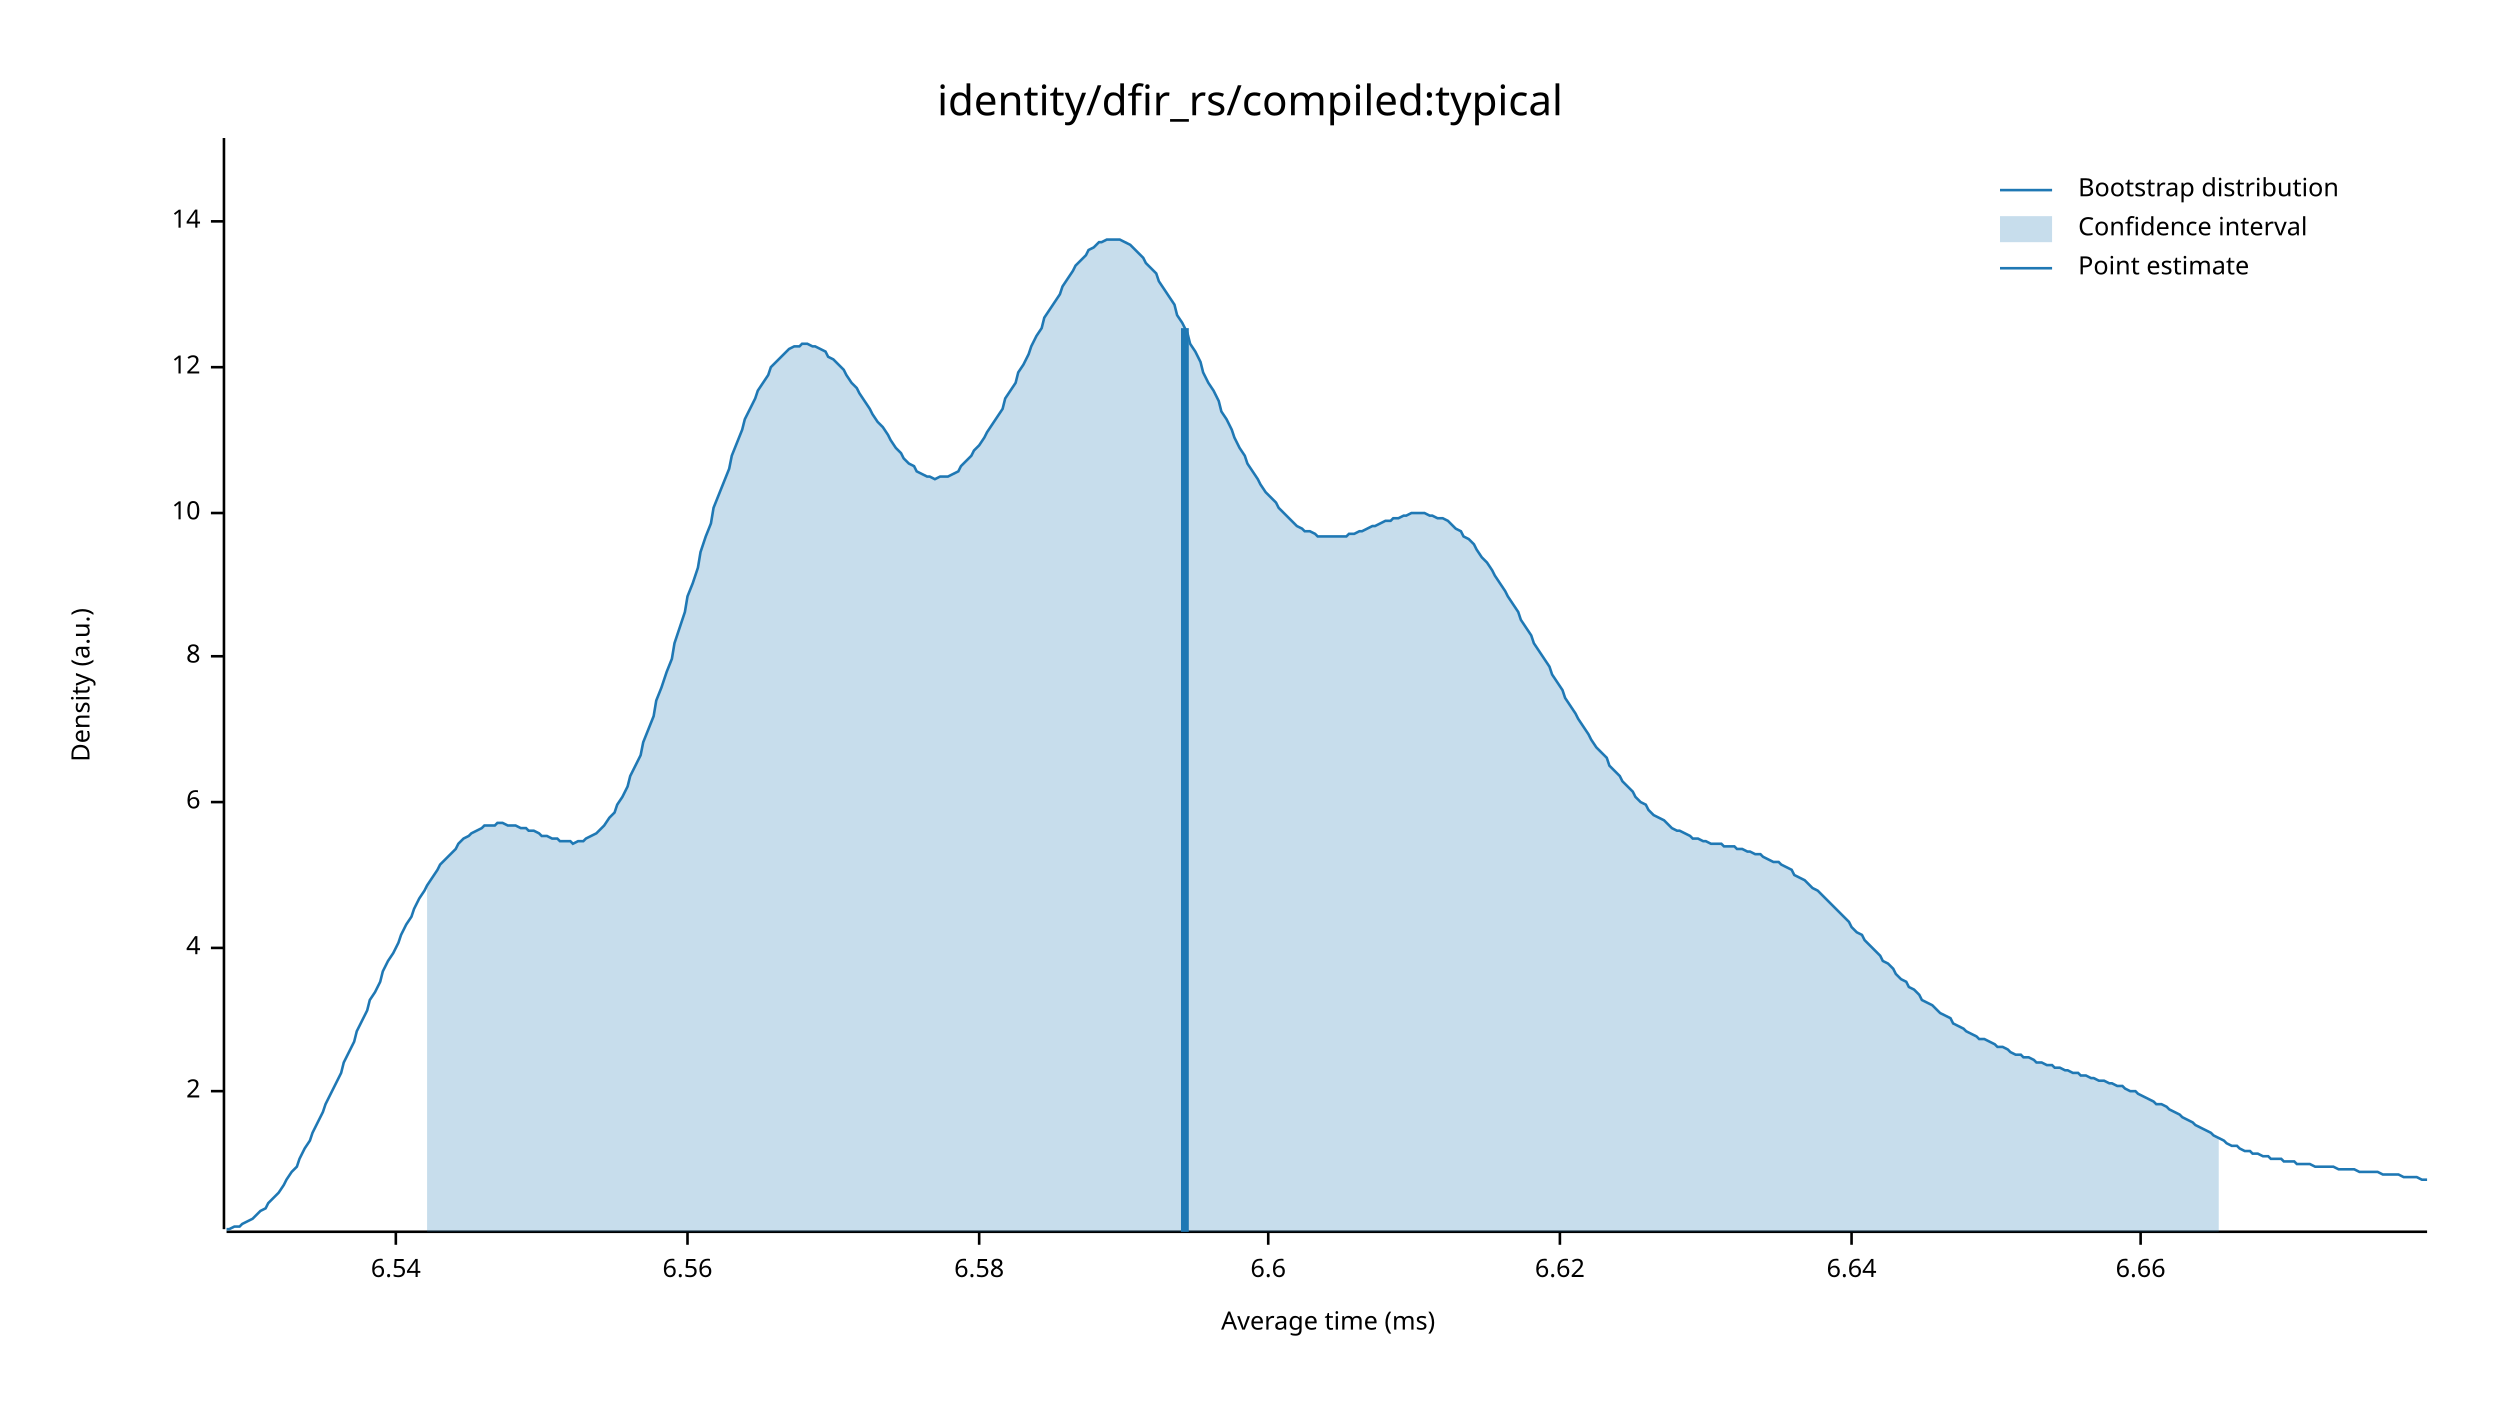
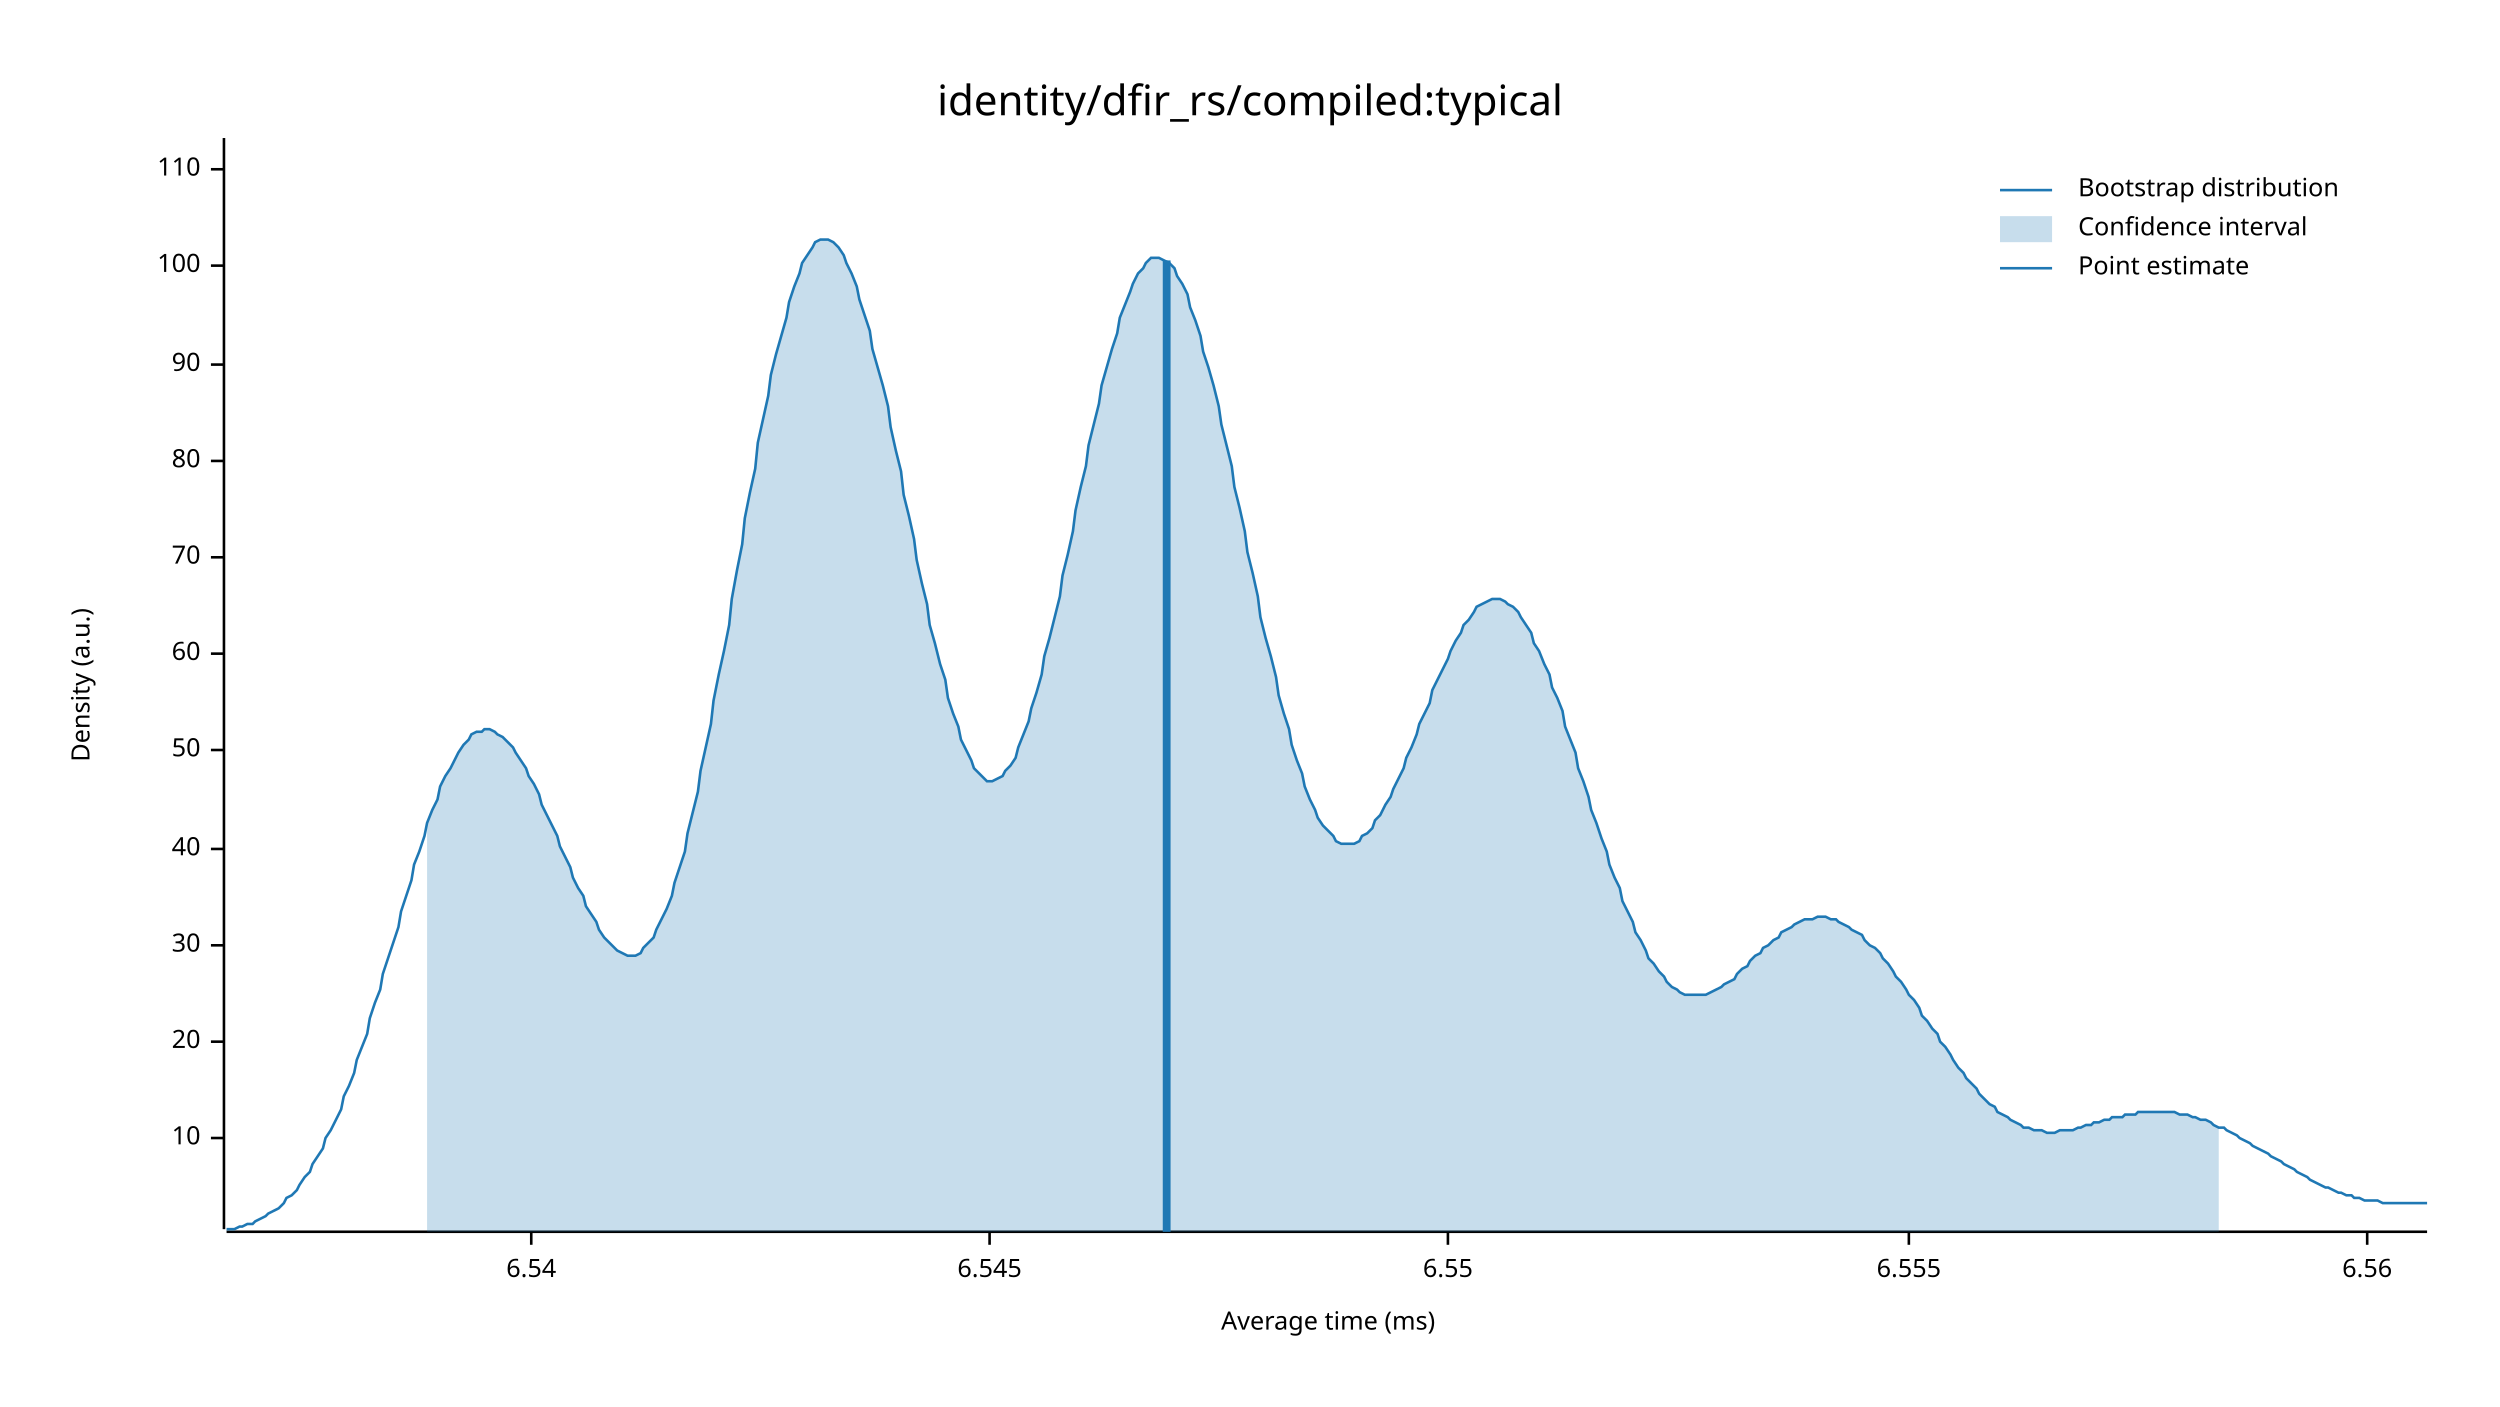
<svg xmlns="http://www.w3.org/2000/svg" width="960" height="540" viewBox="0 0 960 540">
  <text x="480" y="32" dy="0.76em" text-anchor="middle" font-family="sans-serif" font-size="16.129" opacity="1" fill="#000000">
identity/dfir_rs/compiled:typical
</text>
  <text x="27" y="263" dy="0.76em" text-anchor="middle" font-family="sans-serif" font-size="9.677" opacity="1" fill="#000000" transform="rotate(270, 27, 263)">
Density (a.u.)
</text>
  <text x="510" y="513" dy="-0.5ex" text-anchor="middle" font-family="sans-serif" font-size="9.677" opacity="1" fill="#000000">
Average time (ms)
</text>
  <polyline fill="none" opacity="1" stroke="#000000" stroke-width="1" points="86,53 86,472 " />
-   <text x="77" y="419" dy="0.5ex" text-anchor="end" font-family="sans-serif" font-size="9.677" opacity="1" fill="#000000">
- 2
- </text>
-   <polyline fill="none" opacity="1" stroke="#000000" stroke-width="1" points="81,419 86,419 " />
-   <text x="77" y="364" dy="0.5ex" text-anchor="end" font-family="sans-serif" font-size="9.677" opacity="1" fill="#000000">
- 4
- </text>
-   <polyline fill="none" opacity="1" stroke="#000000" stroke-width="1" points="81,364 86,364 " />
-   <text x="77" y="308" dy="0.5ex" text-anchor="end" font-family="sans-serif" font-size="9.677" opacity="1" fill="#000000">
- 6
- </text>
-   <polyline fill="none" opacity="1" stroke="#000000" stroke-width="1" points="81,308 86,308 " />
-   <text x="77" y="252" dy="0.5ex" text-anchor="end" font-family="sans-serif" font-size="9.677" opacity="1" fill="#000000">
- 8
- </text>
-   <polyline fill="none" opacity="1" stroke="#000000" stroke-width="1" points="81,252 86,252 " />
-   <text x="77" y="197" dy="0.5ex" text-anchor="end" font-family="sans-serif" font-size="9.677" opacity="1" fill="#000000">
+   <text x="77" y="437" dy="0.5ex" text-anchor="end" font-family="sans-serif" font-size="9.677" opacity="1" fill="#000000">
10
</text>
-   <polyline fill="none" opacity="1" stroke="#000000" stroke-width="1" points="81,197 86,197 " />
-   <text x="77" y="141" dy="0.5ex" text-anchor="end" font-family="sans-serif" font-size="9.677" opacity="1" fill="#000000">
- 12
+   <polyline fill="none" opacity="1" stroke="#000000" stroke-width="1" points="81,437 86,437 " />
+   <text x="77" y="400" dy="0.5ex" text-anchor="end" font-family="sans-serif" font-size="9.677" opacity="1" fill="#000000">
+ 20
</text>
-   <polyline fill="none" opacity="1" stroke="#000000" stroke-width="1" points="81,141 86,141 " />
-   <text x="77" y="85" dy="0.5ex" text-anchor="end" font-family="sans-serif" font-size="9.677" opacity="1" fill="#000000">
- 14
+   <polyline fill="none" opacity="1" stroke="#000000" stroke-width="1" points="81,400 86,400 " />
+   <text x="77" y="363" dy="0.5ex" text-anchor="end" font-family="sans-serif" font-size="9.677" opacity="1" fill="#000000">
+ 30
</text>
-   <polyline fill="none" opacity="1" stroke="#000000" stroke-width="1" points="81,85 86,85 " />
+   <polyline fill="none" opacity="1" stroke="#000000" stroke-width="1" points="81,363 86,363 " />
+   <text x="77" y="326" dy="0.5ex" text-anchor="end" font-family="sans-serif" font-size="9.677" opacity="1" fill="#000000">
+ 40
+ </text>
+   <polyline fill="none" opacity="1" stroke="#000000" stroke-width="1" points="81,326 86,326 " />
+   <text x="77" y="288" dy="0.5ex" text-anchor="end" font-family="sans-serif" font-size="9.677" opacity="1" fill="#000000">
+ 50
+ </text>
+   <polyline fill="none" opacity="1" stroke="#000000" stroke-width="1" points="81,288 86,288 " />
+   <text x="77" y="251" dy="0.5ex" text-anchor="end" font-family="sans-serif" font-size="9.677" opacity="1" fill="#000000">
+ 60
+ </text>
+   <polyline fill="none" opacity="1" stroke="#000000" stroke-width="1" points="81,251 86,251 " />
+   <text x="77" y="214" dy="0.5ex" text-anchor="end" font-family="sans-serif" font-size="9.677" opacity="1" fill="#000000">
+ 70
+ </text>
+   <polyline fill="none" opacity="1" stroke="#000000" stroke-width="1" points="81,214 86,214 " />
+   <text x="77" y="177" dy="0.5ex" text-anchor="end" font-family="sans-serif" font-size="9.677" opacity="1" fill="#000000">
+ 80
+ </text>
+   <polyline fill="none" opacity="1" stroke="#000000" stroke-width="1" points="81,177 86,177 " />
+   <text x="77" y="140" dy="0.5ex" text-anchor="end" font-family="sans-serif" font-size="9.677" opacity="1" fill="#000000">
+ 90
+ </text>
+   <polyline fill="none" opacity="1" stroke="#000000" stroke-width="1" points="81,140 86,140 " />
+   <text x="77" y="102" dy="0.5ex" text-anchor="end" font-family="sans-serif" font-size="9.677" opacity="1" fill="#000000">
+ 100
+ </text>
+   <polyline fill="none" opacity="1" stroke="#000000" stroke-width="1" points="81,102 86,102 " />
+   <text x="77" y="65" dy="0.5ex" text-anchor="end" font-family="sans-serif" font-size="9.677" opacity="1" fill="#000000">
+ 110
+ </text>
+   <polyline fill="none" opacity="1" stroke="#000000" stroke-width="1" points="81,65 86,65 " />
  <polyline fill="none" opacity="1" stroke="#000000" stroke-width="1" points="87,473 932,473 " />
-   <text x="152" y="483" dy="0.76em" text-anchor="middle" font-family="sans-serif" font-size="9.677" opacity="1" fill="#000000">
+   <text x="204" y="483" dy="0.76em" text-anchor="middle" font-family="sans-serif" font-size="9.677" opacity="1" fill="#000000">
6.54
</text>
-   <polyline fill="none" opacity="1" stroke="#000000" stroke-width="1" points="152,473 152,478 " />
-   <text x="264" y="483" dy="0.76em" text-anchor="middle" font-family="sans-serif" font-size="9.677" opacity="1" fill="#000000">
+   <polyline fill="none" opacity="1" stroke="#000000" stroke-width="1" points="204,473 204,478 " />
+   <text x="380" y="483" dy="0.76em" text-anchor="middle" font-family="sans-serif" font-size="9.677" opacity="1" fill="#000000">
+ 6.545
+ </text>
+   <polyline fill="none" opacity="1" stroke="#000000" stroke-width="1" points="380,473 380,478 " />
+   <text x="556" y="483" dy="0.76em" text-anchor="middle" font-family="sans-serif" font-size="9.677" opacity="1" fill="#000000">
+ 6.55
+ </text>
+   <polyline fill="none" opacity="1" stroke="#000000" stroke-width="1" points="556,473 556,478 " />
+   <text x="733" y="483" dy="0.76em" text-anchor="middle" font-family="sans-serif" font-size="9.677" opacity="1" fill="#000000">
+ 6.555
+ </text>
+   <polyline fill="none" opacity="1" stroke="#000000" stroke-width="1" points="733,473 733,478 " />
+   <text x="909" y="483" dy="0.76em" text-anchor="middle" font-family="sans-serif" font-size="9.677" opacity="1" fill="#000000">
6.56
</text>
-   <polyline fill="none" opacity="1" stroke="#000000" stroke-width="1" points="264,473 264,478 " />
-   <text x="376" y="483" dy="0.76em" text-anchor="middle" font-family="sans-serif" font-size="9.677" opacity="1" fill="#000000">
- 6.58
- </text>
-   <polyline fill="none" opacity="1" stroke="#000000" stroke-width="1" points="376,473 376,478 " />
-   <text x="487" y="483" dy="0.76em" text-anchor="middle" font-family="sans-serif" font-size="9.677" opacity="1" fill="#000000">
- 6.6
- </text>
-   <polyline fill="none" opacity="1" stroke="#000000" stroke-width="1" points="487,473 487,478 " />
-   <text x="599" y="483" dy="0.76em" text-anchor="middle" font-family="sans-serif" font-size="9.677" opacity="1" fill="#000000">
- 6.62
- </text>
-   <polyline fill="none" opacity="1" stroke="#000000" stroke-width="1" points="599,473 599,478 " />
-   <text x="711" y="483" dy="0.76em" text-anchor="middle" font-family="sans-serif" font-size="9.677" opacity="1" fill="#000000">
- 6.64
- </text>
-   <polyline fill="none" opacity="1" stroke="#000000" stroke-width="1" points="711,473 711,478 " />
-   <text x="822" y="483" dy="0.76em" text-anchor="middle" font-family="sans-serif" font-size="9.677" opacity="1" fill="#000000">
- 6.66
- </text>
-   <polyline fill="none" opacity="1" stroke="#000000" stroke-width="1" points="822,473 822,478 " />
-   <polyline fill="none" opacity="1" stroke="#1F78B4" stroke-width="1" points="87,472 88,472 90,471 92,471 93,470 95,469 97,468 98,467 100,465 102,464 103,462 105,460 107,458 109,455 110,453 112,450 114,448 115,445 117,441 119,438 120,435 122,431 124,427 125,424 127,420 129,416 131,412 132,408 134,404 136,400 137,396 139,392 141,388 142,384 144,381 146,377 147,373 149,369 151,366 153,362 154,359 156,355 158,352 159,349 161,345 163,342 164,340 166,337 168,334 169,332 171,330 173,328 175,326 176,324 178,322 180,321 181,320 183,319 185,318 186,317 188,317 190,317 191,316 193,316 195,317 197,317 198,317 200,318 202,318 203,319 205,319 207,320 208,321 210,321 212,322 214,322 215,323 217,323 219,323 220,324 222,323 224,323 225,322 227,321 229,320 230,319 232,317 234,314 236,312 237,309 239,306 241,302 242,298 244,294 246,290 247,285 249,280 251,275 252,269 254,264 256,258 258,253 259,247 261,241 263,235 264,229 266,224 268,218 269,212 271,206 273,201 274,195 276,190 278,185 280,180 281,175 283,170 285,165 286,161 288,157 290,153 291,150 293,147 295,144 296,141 298,139 300,137 302,135 303,134 305,133 307,133 308,132 310,132 312,133 313,133 315,134 317,135 318,137 320,138 322,140 324,142 325,144 327,147 329,149 330,151 332,154 334,157 335,159 337,162 339,164 341,167 342,169 344,172 346,174 347,176 349,178 351,179 352,181 354,182 356,183 357,183 359,184 361,183 363,183 364,183 366,182 368,181 369,179 371,177 373,175 374,173 376,171 378,168 379,166 381,163 383,160 385,157 386,153 388,150 390,147 391,143 393,140 395,136 396,133 398,129 400,126 401,122 403,119 405,116 407,113 408,110 410,107 412,104 413,102 415,100 417,98 418,96 420,95 422,93 423,93 425,92 427,92 429,92 430,92 432,93 434,94 435,95 437,97 439,99 440,101 442,103 444,105 445,108 447,111 449,114 451,117 452,121 454,124 456,128 457,132 459,135 461,139 462,143 464,147 466,150 468,154 469,158 471,161 473,165 474,168 476,172 478,175 479,178 481,181 483,184 484,186 486,189 488,191 490,193 491,195 493,197 495,199 496,200 498,202 500,203 501,204 503,204 505,205 506,206 508,206 510,206 512,206 513,206 515,206 517,206 518,205 520,205 522,204 523,204 525,203 527,202 528,202 530,201 532,200 534,200 535,199 537,199 539,198 540,198 542,197 544,197 545,197 547,197 549,198 550,198 552,199 554,199 556,200 557,201 559,203 561,204 562,206 564,207 566,209 567,211 569,214 571,216 573,219 574,221 576,224 578,227 579,229 581,232 583,235 584,238 586,241 588,244 589,247 591,250 593,253 595,256 596,259 598,262 600,265 601,268 603,271 605,274 606,276 608,279 610,282 611,284 613,287 615,289 617,291 618,294 620,296 622,298 623,300 625,302 627,304 628,306 630,308 632,309 633,311 635,313 637,314 639,315 640,316 642,318 644,319 645,319 647,320 649,321 650,322 652,322 654,323 655,323 657,324 659,324 661,324 662,325 664,325 666,325 667,326 669,326 671,327 672,327 674,328 676,328 677,329 679,330 681,331 683,331 684,332 686,333 688,334 689,336 691,337 693,338 694,339 696,341 698,342 700,344 701,345 703,347 705,349 706,350 708,352 710,354 711,356 713,358 715,359 716,361 718,363 720,365 722,367 723,369 725,370 727,372 728,374 730,376 732,377 733,379 735,380 737,382 738,384 740,385 742,386 744,388 745,389 747,390 749,391 750,393 752,394 754,395 755,396 757,397 759,398 760,399 762,399 764,400 766,401 767,402 769,402 771,403 772,404 774,405 776,405 777,406 779,406 781,407 782,408 784,408 786,409 788,409 789,410 791,410 793,411 794,411 796,412 798,412 799,413 801,413 803,414 804,414 806,415 808,415 810,416 811,416 813,417 815,417 816,418 818,419 820,419 821,420 823,421 825,422 827,423 828,424 830,424 832,425 833,426 835,427 837,428 838,429 840,430 842,431 843,432 845,433 847,434 849,435 850,436 852,437 854,438 855,439 857,440 859,440 860,441 862,442 864,442 865,443 867,443 869,444 871,444 872,445 874,445 876,445 877,446 879,446 881,446 882,447 884,447 886,447 887,447 889,448 891,448 893,448 894,448 896,448 898,449 899,449 901,449 903,449 904,449 906,450 908,450 909,450 911,450 913,450 915,451 916,451 918,451 920,451 921,451 923,452 925,452 926,452 928,452 930,453 932,453 " />
-   <polygon opacity="0.25" fill="#1F78B4" points="164,340 166,337 168,334 169,332 171,330 173,328 175,326 176,324 178,322 180,321 181,320 183,319 185,318 186,317 188,317 190,317 191,316 193,316 195,317 197,317 198,317 200,318 202,318 203,319 205,319 207,320 208,321 210,321 212,322 214,322 215,323 217,323 219,323 220,324 222,323 224,323 225,322 227,321 229,320 230,319 232,317 234,314 236,312 237,309 239,306 241,302 242,298 244,294 246,290 247,285 249,280 251,275 252,269 254,264 256,258 258,253 259,247 261,241 263,235 264,229 266,224 268,218 269,212 271,206 273,201 274,195 276,190 278,185 280,180 281,175 283,170 285,165 286,161 288,157 290,153 291,150 293,147 295,144 296,141 298,139 300,137 302,135 303,134 305,133 307,133 308,132 310,132 312,133 313,133 315,134 317,135 318,137 320,138 322,140 324,142 325,144 327,147 329,149 330,151 332,154 334,157 335,159 337,162 339,164 341,167 342,169 344,172 346,174 347,176 349,178 351,179 352,181 354,182 356,183 357,183 359,184 361,183 363,183 364,183 366,182 368,181 369,179 371,177 373,175 374,173 376,171 378,168 379,166 381,163 383,160 385,157 386,153 388,150 390,147 391,143 393,140 395,136 396,133 398,129 400,126 401,122 403,119 405,116 407,113 408,110 410,107 412,104 413,102 415,100 417,98 418,96 420,95 422,93 423,93 425,92 427,92 429,92 430,92 432,93 434,94 435,95 437,97 439,99 440,101 442,103 444,105 445,108 447,111 449,114 451,117 452,121 454,124 456,128 457,132 459,135 461,139 462,143 464,147 466,150 468,154 469,158 471,161 473,165 474,168 476,172 478,175 479,178 481,181 483,184 484,186 486,189 488,191 490,193 491,195 493,197 495,199 496,200 498,202 500,203 501,204 503,204 505,205 506,206 508,206 510,206 512,206 513,206 515,206 517,206 518,205 520,205 522,204 523,204 525,203 527,202 528,202 530,201 532,200 534,200 535,199 537,199 539,198 540,198 542,197 544,197 545,197 547,197 549,198 550,198 552,199 554,199 556,200 557,201 559,203 561,204 562,206 564,207 566,209 567,211 569,214 571,216 573,219 574,221 576,224 578,227 579,229 581,232 583,235 584,238 586,241 588,244 589,247 591,250 593,253 595,256 596,259 598,262 600,265 601,268 603,271 605,274 606,276 608,279 610,282 611,284 613,287 615,289 617,291 618,294 620,296 622,298 623,300 625,302 627,304 628,306 630,308 632,309 633,311 635,313 637,314 639,315 640,316 642,318 644,319 645,319 647,320 649,321 650,322 652,322 654,323 655,323 657,324 659,324 661,324 662,325 664,325 666,325 667,326 669,326 671,327 672,327 674,328 676,328 677,329 679,330 681,331 683,331 684,332 686,333 688,334 689,336 691,337 693,338 694,339 696,341 698,342 700,344 701,345 703,347 705,349 706,350 708,352 710,354 711,356 713,358 715,359 716,361 718,363 720,365 722,367 723,369 725,370 727,372 728,374 730,376 732,377 733,379 735,380 737,382 738,384 740,385 742,386 744,388 745,389 747,390 749,391 750,393 752,394 754,395 755,396 757,397 759,398 760,399 762,399 764,400 766,401 767,402 769,402 771,403 772,404 774,405 776,405 777,406 779,406 781,407 782,408 784,408 786,409 788,409 789,410 791,410 793,411 794,411 796,412 798,412 799,413 801,413 803,414 804,414 806,415 808,415 810,416 811,416 813,417 815,417 816,418 818,419 820,419 821,420 823,421 825,422 827,423 828,424 830,424 832,425 833,426 835,427 837,428 838,429 840,430 842,431 843,432 845,433 847,434 849,435 850,436 852,437 852,473 164,473 " />
-   <polyline fill="none" opacity="1" stroke="#1F78B4" stroke-width="3" points="455,473 455,126 " />
+   <polyline fill="none" opacity="1" stroke="#000000" stroke-width="1" points="909,473 909,478 " />
+   <polyline fill="none" opacity="1" stroke="#1F78B4" stroke-width="1" points="87,472 88,472 90,472 92,471 93,471 95,470 97,470 98,469 100,468 102,467 103,466 105,465 107,464 109,462 110,460 112,459 114,457 115,455 117,452 119,450 120,447 122,444 124,441 125,437 127,434 129,430 131,426 132,421 134,417 136,412 137,407 139,402 141,397 142,391 144,385 146,380 147,374 149,368 151,362 153,356 154,350 156,344 158,338 159,332 161,327 163,321 164,316 166,311 168,307 169,302 171,298 173,295 175,291 176,289 178,286 180,284 181,282 183,281 185,281 186,280 188,280 190,281 191,282 193,283 195,285 197,287 198,289 200,292 202,295 203,298 205,301 207,305 208,309 210,313 212,317 214,321 215,325 217,329 219,333 220,337 222,341 224,344 225,348 227,351 229,354 230,357 232,360 234,362 236,364 237,365 239,366 241,367 242,367 244,367 246,366 247,364 249,362 251,360 252,357 254,353 256,349 258,344 259,339 261,333 263,327 264,320 266,312 268,304 269,296 271,287 273,278 274,269 276,259 278,250 280,240 281,230 283,219 285,209 286,199 288,189 290,180 291,170 293,161 295,152 296,144 298,136 300,129 302,122 303,116 305,110 307,105 308,101 310,98 312,95 313,93 315,92 317,92 318,92 320,93 322,95 324,98 325,101 327,105 329,110 330,115 332,121 334,127 335,134 337,141 339,148 341,156 342,164 344,173 346,181 347,190 349,198 351,207 352,215 354,224 356,232 357,240 359,247 361,255 363,261 364,268 366,274 368,279 369,284 371,288 373,292 374,295 376,297 378,299 379,300 381,300 383,299 385,298 386,296 388,294 390,291 391,287 393,282 395,277 396,272 398,266 400,259 401,252 403,245 405,237 407,229 408,221 410,213 412,204 413,196 415,187 417,179 418,171 420,163 422,155 423,148 425,141 427,134 429,128 430,122 432,117 434,112 435,109 437,105 439,103 440,101 442,99 444,99 445,99 447,100 449,101 451,103 452,106 454,109 456,113 457,118 459,123 461,129 462,135 464,141 466,148 468,156 469,163 471,171 473,179 474,187 476,195 478,204 479,212 481,220 483,229 484,237 486,245 488,252 490,260 491,267 493,274 495,280 496,286 498,292 500,297 501,302 503,307 505,311 506,314 508,317 510,319 512,321 513,323 515,324 517,324 518,324 520,324 522,323 523,321 525,320 527,318 528,315 530,313 532,309 534,306 535,303 537,299 539,295 540,291 542,287 544,282 545,278 547,274 549,270 550,265 552,261 554,257 556,253 557,250 559,246 561,243 562,240 564,238 566,235 567,233 569,232 571,231 573,230 574,230 576,230 578,231 579,232 581,233 583,235 584,237 586,240 588,243 589,247 591,250 593,255 595,259 596,264 598,268 600,273 601,279 603,284 605,289 606,295 608,300 610,306 611,311 613,316 615,322 617,327 618,332 620,337 622,341 623,346 625,350 627,354 628,358 630,361 632,365 633,368 635,370 637,373 639,375 640,377 642,379 644,380 645,381 647,382 649,382 650,382 652,382 654,382 655,382 657,381 659,380 661,379 662,378 664,377 666,376 667,374 669,372 671,371 672,369 674,367 676,366 677,364 679,363 681,361 683,360 684,358 686,357 688,356 689,355 691,354 693,353 694,353 696,353 698,352 700,352 701,352 703,353 705,353 706,354 708,355 710,356 711,357 713,358 715,359 716,361 718,363 720,364 722,366 723,368 725,370 727,373 728,375 730,377 732,380 733,382 735,384 737,387 738,390 740,392 742,395 744,397 745,400 747,402 749,405 750,407 752,410 754,412 755,414 757,416 759,418 760,420 762,422 764,424 766,425 767,427 769,428 771,429 772,430 774,431 776,432 777,433 779,433 781,434 782,434 784,434 786,435 788,435 789,435 791,434 793,434 794,434 796,434 798,433 799,433 801,432 803,432 804,431 806,431 808,430 810,430 811,429 813,429 815,429 816,428 818,428 820,428 821,427 823,427 825,427 827,427 828,427 830,427 832,427 833,427 835,427 837,428 838,428 840,428 842,429 843,429 845,430 847,430 849,431 850,432 852,433 854,433 855,434 857,435 859,436 860,437 862,438 864,439 865,440 867,441 869,442 871,443 872,444 874,445 876,446 877,447 879,448 881,449 882,450 884,451 886,452 887,453 889,454 891,455 893,456 894,456 896,457 898,458 899,458 901,459 903,459 904,460 906,460 908,461 909,461 911,461 913,461 915,462 916,462 918,462 920,462 921,462 923,462 925,462 926,462 928,462 930,462 932,462 " />
+   <polygon opacity="0.25" fill="#1F78B4" points="164,316 166,311 168,307 169,302 171,298 173,295 175,291 176,289 178,286 180,284 181,282 183,281 185,281 186,280 188,280 190,281 191,282 193,283 195,285 197,287 198,289 200,292 202,295 203,298 205,301 207,305 208,309 210,313 212,317 214,321 215,325 217,329 219,333 220,337 222,341 224,344 225,348 227,351 229,354 230,357 232,360 234,362 236,364 237,365 239,366 241,367 242,367 244,367 246,366 247,364 249,362 251,360 252,357 254,353 256,349 258,344 259,339 261,333 263,327 264,320 266,312 268,304 269,296 271,287 273,278 274,269 276,259 278,250 280,240 281,230 283,219 285,209 286,199 288,189 290,180 291,170 293,161 295,152 296,144 298,136 300,129 302,122 303,116 305,110 307,105 308,101 310,98 312,95 313,93 315,92 317,92 318,92 320,93 322,95 324,98 325,101 327,105 329,110 330,115 332,121 334,127 335,134 337,141 339,148 341,156 342,164 344,173 346,181 347,190 349,198 351,207 352,215 354,224 356,232 357,240 359,247 361,255 363,261 364,268 366,274 368,279 369,284 371,288 373,292 374,295 376,297 378,299 379,300 381,300 383,299 385,298 386,296 388,294 390,291 391,287 393,282 395,277 396,272 398,266 400,259 401,252 403,245 405,237 407,229 408,221 410,213 412,204 413,196 415,187 417,179 418,171 420,163 422,155 423,148 425,141 427,134 429,128 430,122 432,117 434,112 435,109 437,105 439,103 440,101 442,99 444,99 445,99 447,100 449,101 451,103 452,106 454,109 456,113 457,118 459,123 461,129 462,135 464,141 466,148 468,156 469,163 471,171 473,179 474,187 476,195 478,204 479,212 481,220 483,229 484,237 486,245 488,252 490,260 491,267 493,274 495,280 496,286 498,292 500,297 501,302 503,307 505,311 506,314 508,317 510,319 512,321 513,323 515,324 517,324 518,324 520,324 522,323 523,321 525,320 527,318 528,315 530,313 532,309 534,306 535,303 537,299 539,295 540,291 542,287 544,282 545,278 547,274 549,270 550,265 552,261 554,257 556,253 557,250 559,246 561,243 562,240 564,238 566,235 567,233 569,232 571,231 573,230 574,230 576,230 578,231 579,232 581,233 583,235 584,237 586,240 588,243 589,247 591,250 593,255 595,259 596,264 598,268 600,273 601,279 603,284 605,289 606,295 608,300 610,306 611,311 613,316 615,322 617,327 618,332 620,337 622,341 623,346 625,350 627,354 628,358 630,361 632,365 633,368 635,370 637,373 639,375 640,377 642,379 644,380 645,381 647,382 649,382 650,382 652,382 654,382 655,382 657,381 659,380 661,379 662,378 664,377 666,376 667,374 669,372 671,371 672,369 674,367 676,366 677,364 679,363 681,361 683,360 684,358 686,357 688,356 689,355 691,354 693,353 694,353 696,353 698,352 700,352 701,352 703,353 705,353 706,354 708,355 710,356 711,357 713,358 715,359 716,361 718,363 720,364 722,366 723,368 725,370 727,373 728,375 730,377 732,380 733,382 735,384 737,387 738,390 740,392 742,395 744,397 745,400 747,402 749,405 750,407 752,410 754,412 755,414 757,416 759,418 760,420 762,422 764,424 766,425 767,427 769,428 771,429 772,430 774,431 776,432 777,433 779,433 781,434 782,434 784,434 786,435 788,435 789,435 791,434 793,434 794,434 796,434 798,433 799,433 801,432 803,432 804,431 806,431 808,430 810,430 811,429 813,429 815,429 816,428 818,428 820,428 821,427 823,427 825,427 827,427 828,427 830,427 832,427 833,427 835,427 837,428 838,428 840,428 842,429 843,429 845,430 847,430 849,431 850,432 852,433 852,473 164,473 " />
+   <polyline fill="none" opacity="1" stroke="#1F78B4" stroke-width="3" points="448,473 448,100 " />
  <text x="798" y="68" dy="0.76em" text-anchor="start" font-family="sans-serif" font-size="9.677" opacity="1" fill="#000000">
Bootstrap distribution
</text>
  <text x="798" y="83" dy="0.76em" text-anchor="start" font-family="sans-serif" font-size="9.677" opacity="1" fill="#000000">
Confidence interval
</text>
  <text x="798" y="98" dy="0.76em" text-anchor="start" font-family="sans-serif" font-size="9.677" opacity="1" fill="#000000">
Point estimate
</text>
  <polyline fill="none" opacity="1" stroke="#1F78B4" stroke-width="1" points="768,73 788,73 " />
  <rect x="768" y="83" width="20" height="10" opacity="0.25" fill="#1F78B4" stroke="none" />
  <polyline fill="none" opacity="1" stroke="#1F78B4" stroke-width="1" points="768,103 788,103 " />
</svg>
